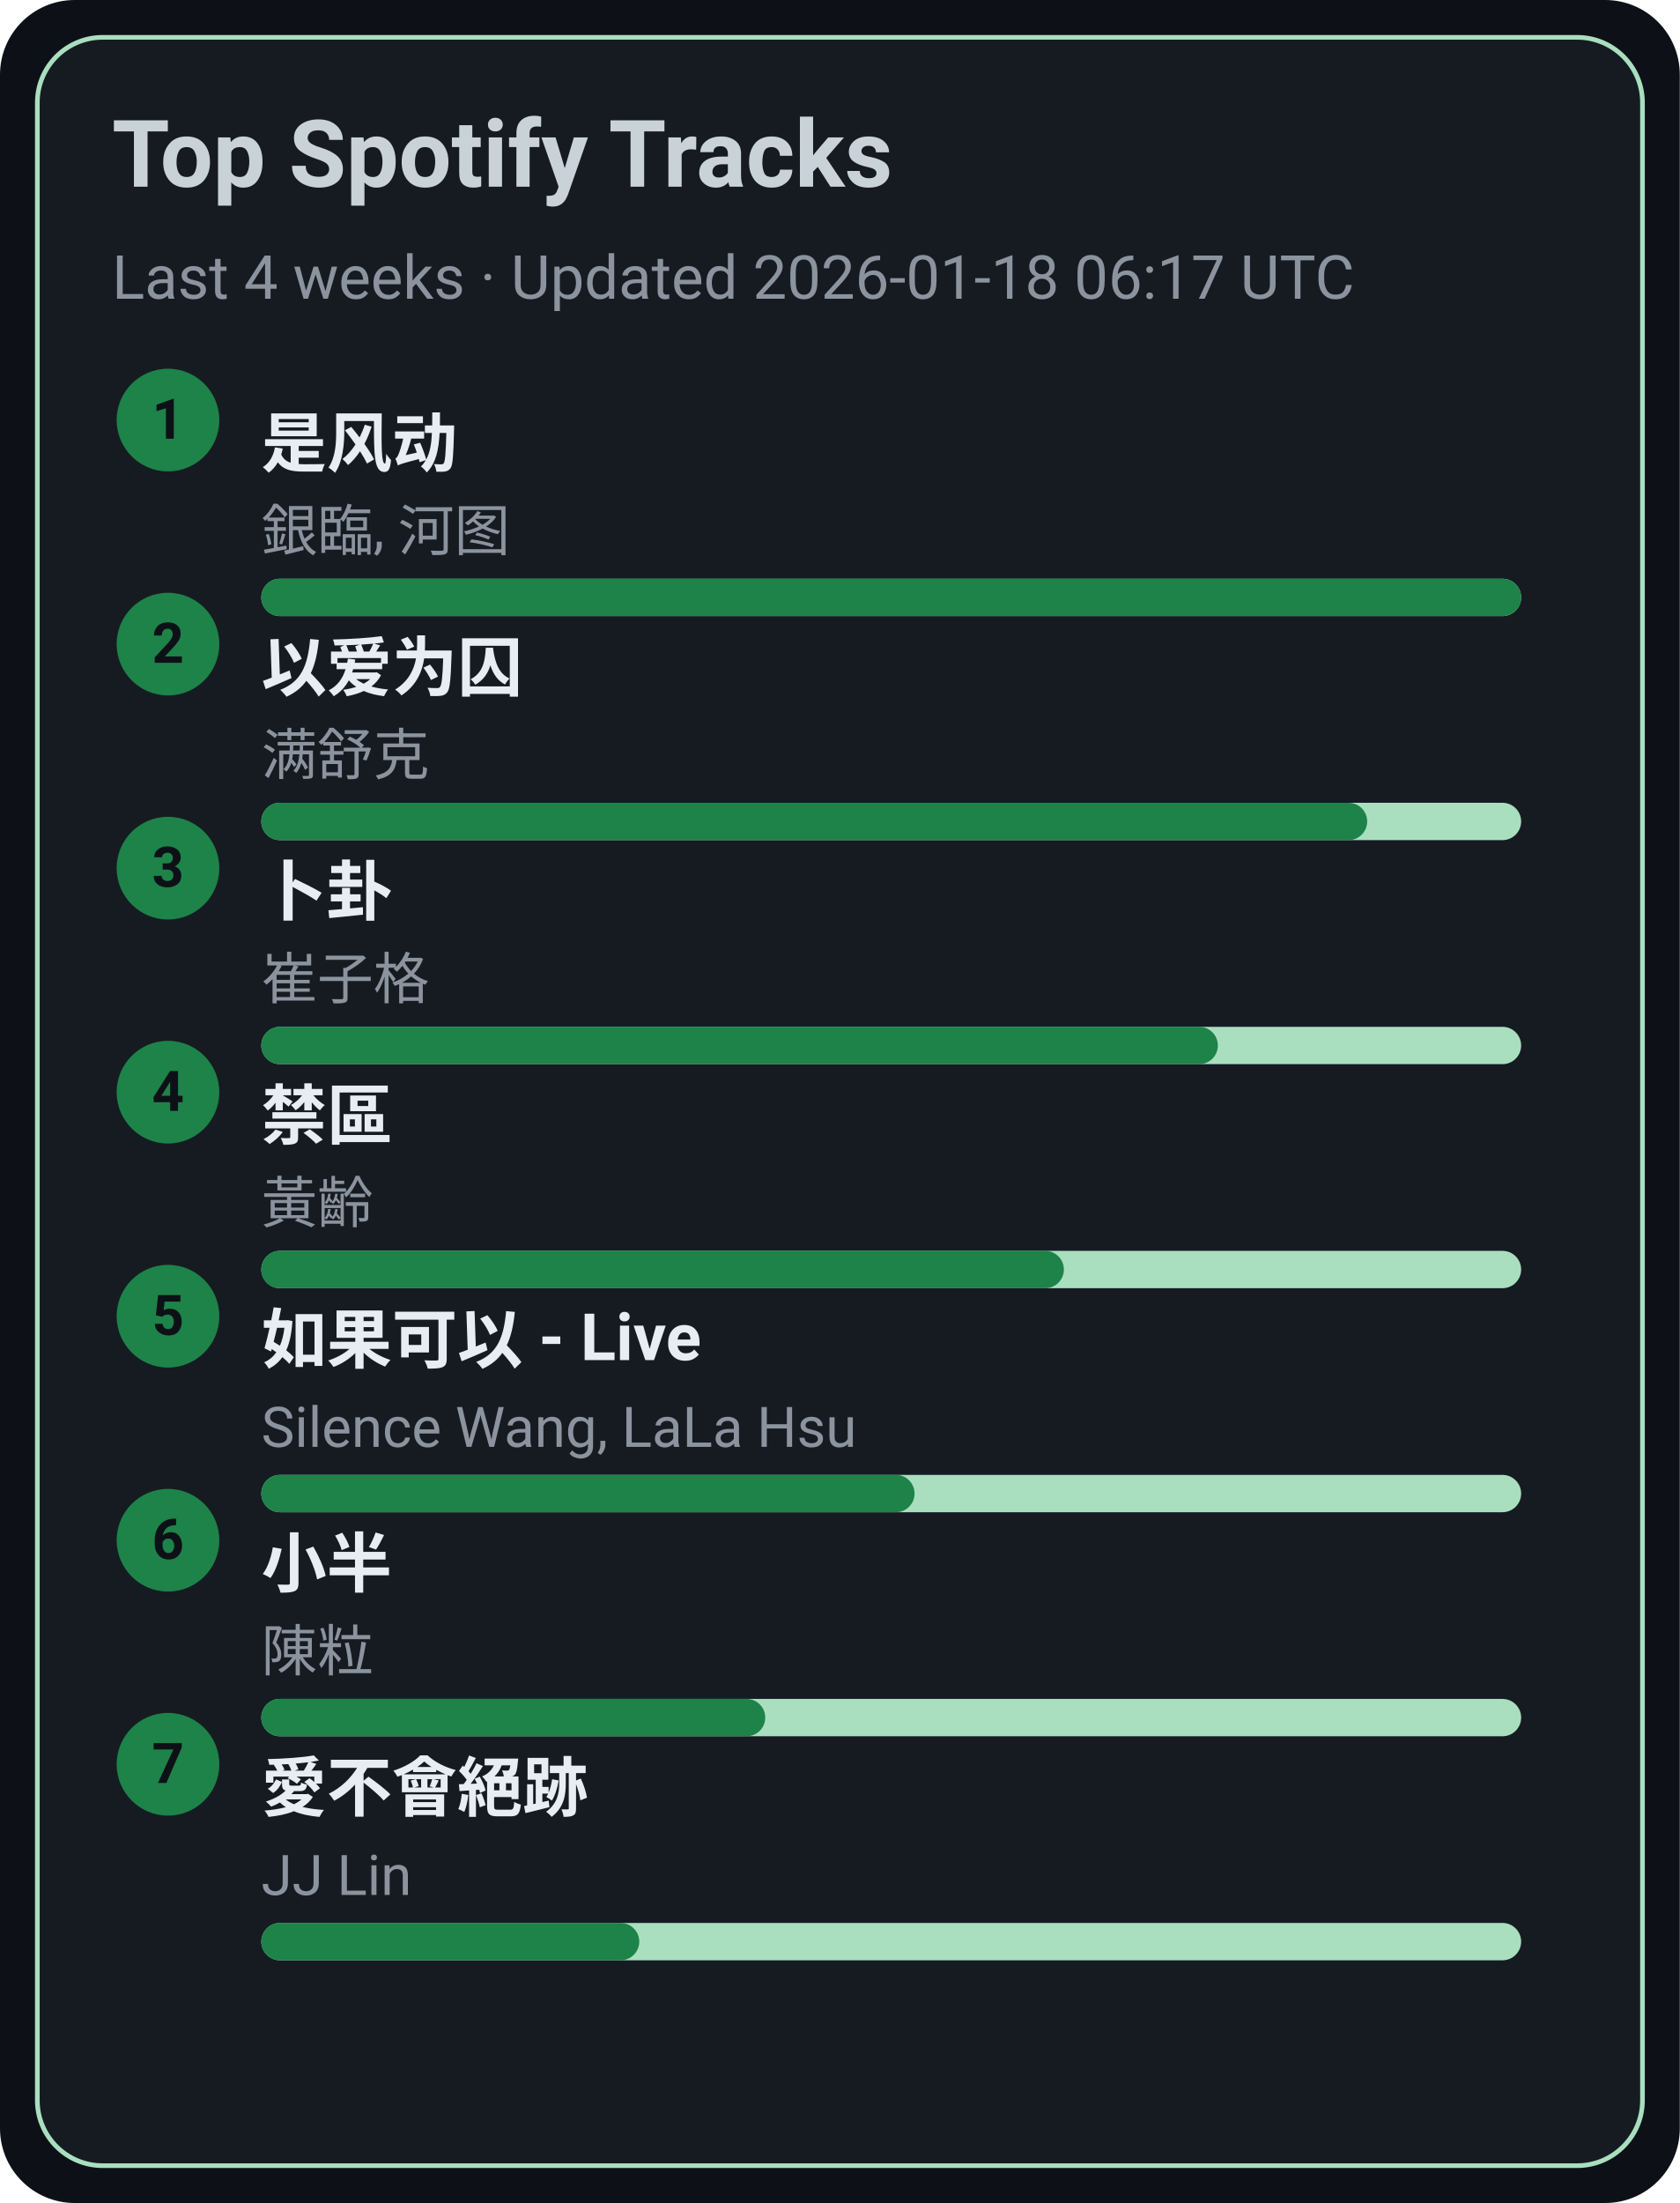
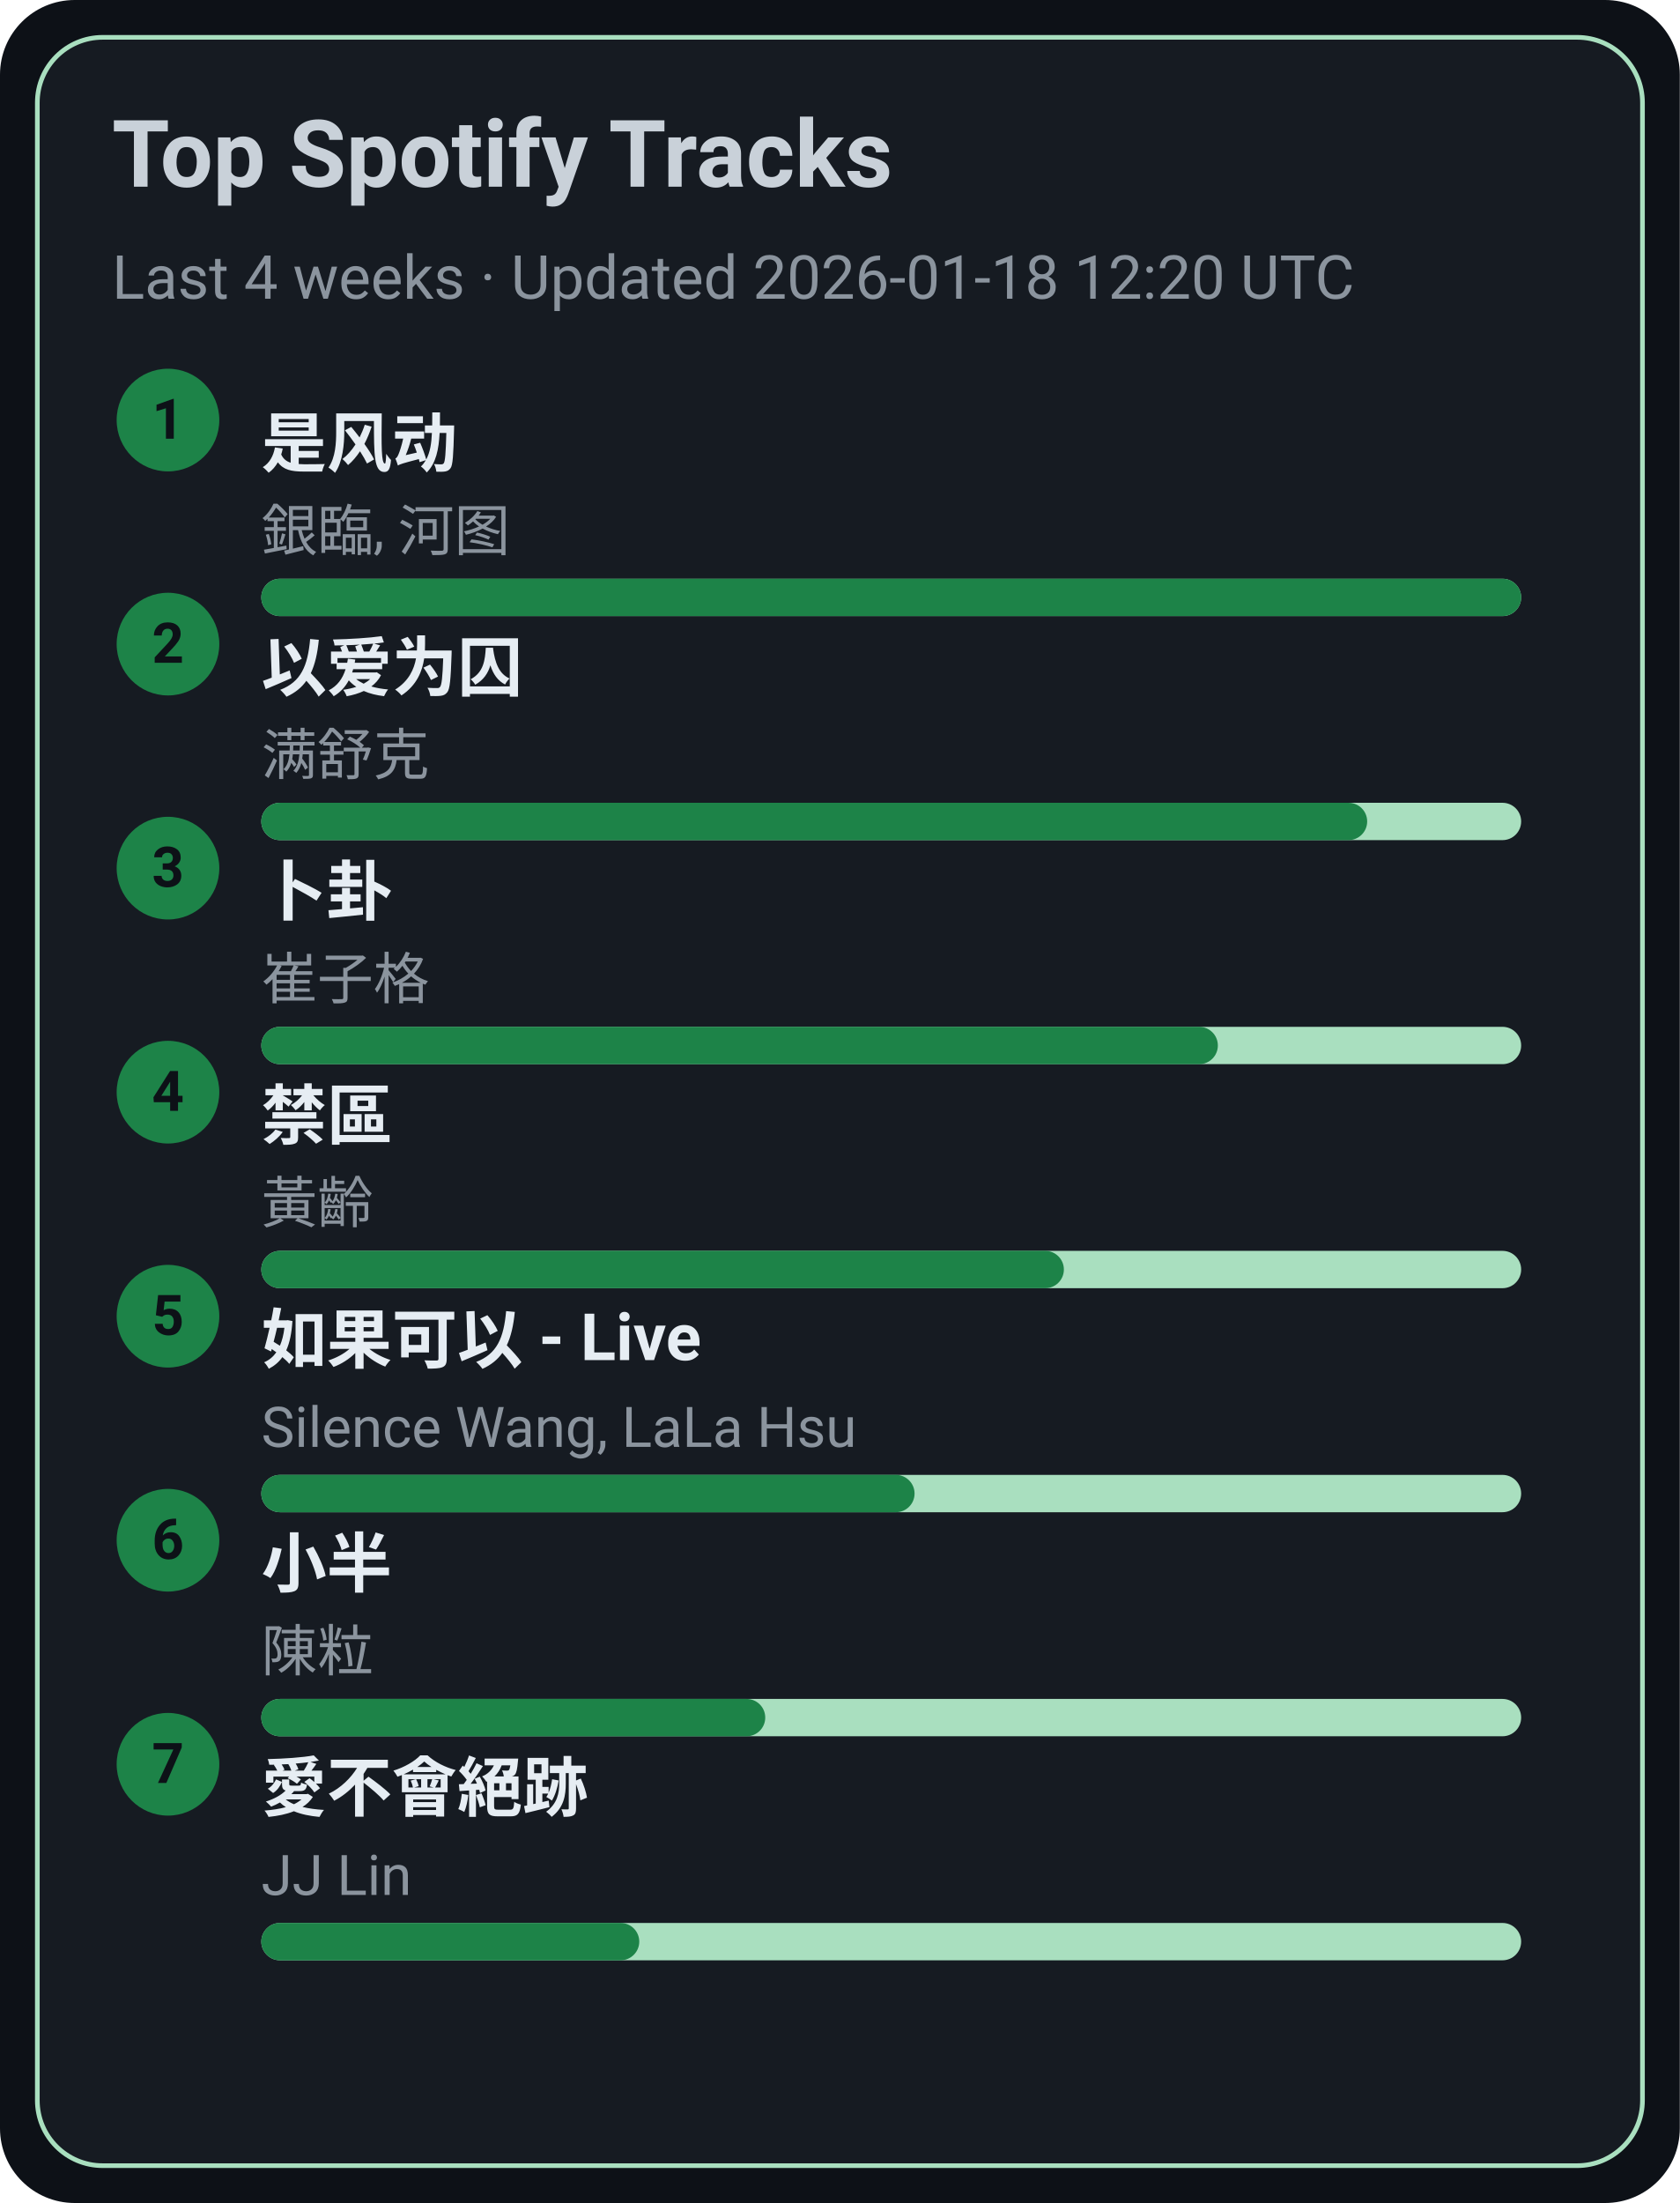
<svg xmlns="http://www.w3.org/2000/svg" width="360" height="472" viewBox="0 0 360 472">
  <style>text{font-family:-apple-system,BlinkMacSystemFont,Segoe UI,Roboto,Ubuntu,Helvetica Neue,Arial,Noto Sans,sans-serif}</style>
  <rect width="360" height="472" rx="16" fill="#0d1117" />
  <rect x="8" y="8" width="344" height="456" rx="14" fill="#161b22" stroke="#A9DFBF" />
  <text x="24" y="40" font-size="20" fill="#c9d1d9" font-weight="600">Top Spotify Tracks</text>
-   <text x="24" y="64" font-size="13" fill="#8b949e">Last 4 weeks · Updated 2026-01-18 06:17 UTC</text>
+   <text x="24" y="64" font-size="13" fill="#8b949e">Last 4 weeks · Updated 2026-01-18 12:20 UTC</text>
  <circle cx="36" cy="90" r="11" fill="#1D8348" />
  <text x="36" y="94" text-anchor="middle" font-size="12" fill="#0d1117" font-weight="700">1</text>
  <a href="https://open.spotify.com/track/3lePQ8c4jq7bTePsXEmslh" target="_blank" rel="noopener noreferrer">
    <text x="56" y="100" font-size="14" fill="#e6edf3" font-weight="600">是风动</text>
  </a>
  <text x="56" y="118" font-size="12" fill="#8b949e">銀臨, 河图</text>
  <rect x="56" y="124" width="270" height="8" rx="4" fill="#A9DFBF" />
  <rect x="56" y="124" width="270" height="8" rx="4" fill="#1D8348" />
  <circle cx="36" cy="138" r="11" fill="#1D8348" />
  <text x="36" y="142" text-anchor="middle" font-size="12" fill="#0d1117" font-weight="700">2</text>
  <a href="https://open.spotify.com/track/0RW2LEfGQK5BaIho6sSLqf" target="_blank" rel="noopener noreferrer">
    <text x="56" y="148" font-size="14" fill="#e6edf3" font-weight="600">以爱为囚</text>
  </a>
  <text x="56" y="166" font-size="12" fill="#8b949e">满舒克</text>
  <rect x="56" y="172" width="270" height="8" rx="4" fill="#A9DFBF" />
  <rect x="56" y="172" width="237" height="8" rx="4" fill="#1D8348" />
  <circle cx="36" cy="186" r="11" fill="#1D8348" />
  <text x="36" y="190" text-anchor="middle" font-size="12" fill="#0d1117" font-weight="700">3</text>
  <a href="https://open.spotify.com/track/4ToeYifpQaikbYa7krOD6s" target="_blank" rel="noopener noreferrer">
    <text x="56" y="196" font-size="14" fill="#e6edf3" font-weight="600">卜卦</text>
  </a>
  <text x="56" y="214" font-size="12" fill="#8b949e">崔子格</text>
  <rect x="56" y="220" width="270" height="8" rx="4" fill="#A9DFBF" />
  <rect x="56" y="220" width="205" height="8" rx="4" fill="#1D8348" />
  <circle cx="36" cy="234" r="11" fill="#1D8348" />
  <text x="36" y="238" text-anchor="middle" font-size="12" fill="#0d1117" font-weight="700">4</text>
  <a href="https://open.spotify.com/track/5HAMeMgu9hGL5a8ZwNz6cp" target="_blank" rel="noopener noreferrer">
    <text x="56" y="244" font-size="14" fill="#e6edf3" font-weight="600">禁區</text>
  </a>
  <text x="56" y="262" font-size="12" fill="#8b949e">黃齡</text>
  <rect x="56" y="268" width="270" height="8" rx="4" fill="#A9DFBF" />
  <rect x="56" y="268" width="172" height="8" rx="4" fill="#1D8348" />
  <circle cx="36" cy="282" r="11" fill="#1D8348" />
  <text x="36" y="286" text-anchor="middle" font-size="12" fill="#0d1117" font-weight="700">5</text>
  <a href="https://open.spotify.com/track/6IF65dJzfmPcX7jwDegwoo" target="_blank" rel="noopener noreferrer">
    <text x="56" y="292" font-size="14" fill="#e6edf3" font-weight="600">如果可以 - Live</text>
  </a>
  <text x="56" y="310" font-size="12" fill="#8b949e">Silence Wang, LaLa Hsu</text>
  <rect x="56" y="316" width="270" height="8" rx="4" fill="#A9DFBF" />
  <rect x="56" y="316" width="140" height="8" rx="4" fill="#1D8348" />
  <circle cx="36" cy="330" r="11" fill="#1D8348" />
  <text x="36" y="334" text-anchor="middle" font-size="12" fill="#0d1117" font-weight="700">6</text>
  <a href="https://open.spotify.com/track/3QxWTqyIT4O9bokIZlNDpo" target="_blank" rel="noopener noreferrer">
    <text x="56" y="340" font-size="14" fill="#e6edf3" font-weight="600">小半</text>
  </a>
  <text x="56" y="358" font-size="12" fill="#8b949e">陳粒</text>
  <rect x="56" y="364" width="270" height="8" rx="4" fill="#A9DFBF" />
  <rect x="56" y="364" width="108" height="8" rx="4" fill="#1D8348" />
  <circle cx="36" cy="378" r="11" fill="#1D8348" />
  <text x="36" y="382" text-anchor="middle" font-size="12" fill="#0d1117" font-weight="700">7</text>
  <a href="https://open.spotify.com/track/3zP4GbFEI4GLJMblRgLmdK" target="_blank" rel="noopener noreferrer">
    <text x="56" y="388" font-size="14" fill="#e6edf3" font-weight="600">愛不會絕跡</text>
  </a>
  <text x="56" y="406" font-size="12" fill="#8b949e">JJ Lin</text>
  <rect x="56" y="412" width="270" height="8" rx="4" fill="#A9DFBF" />
  <rect x="56" y="412" width="81" height="8" rx="4" fill="#1D8348" />
</svg>
